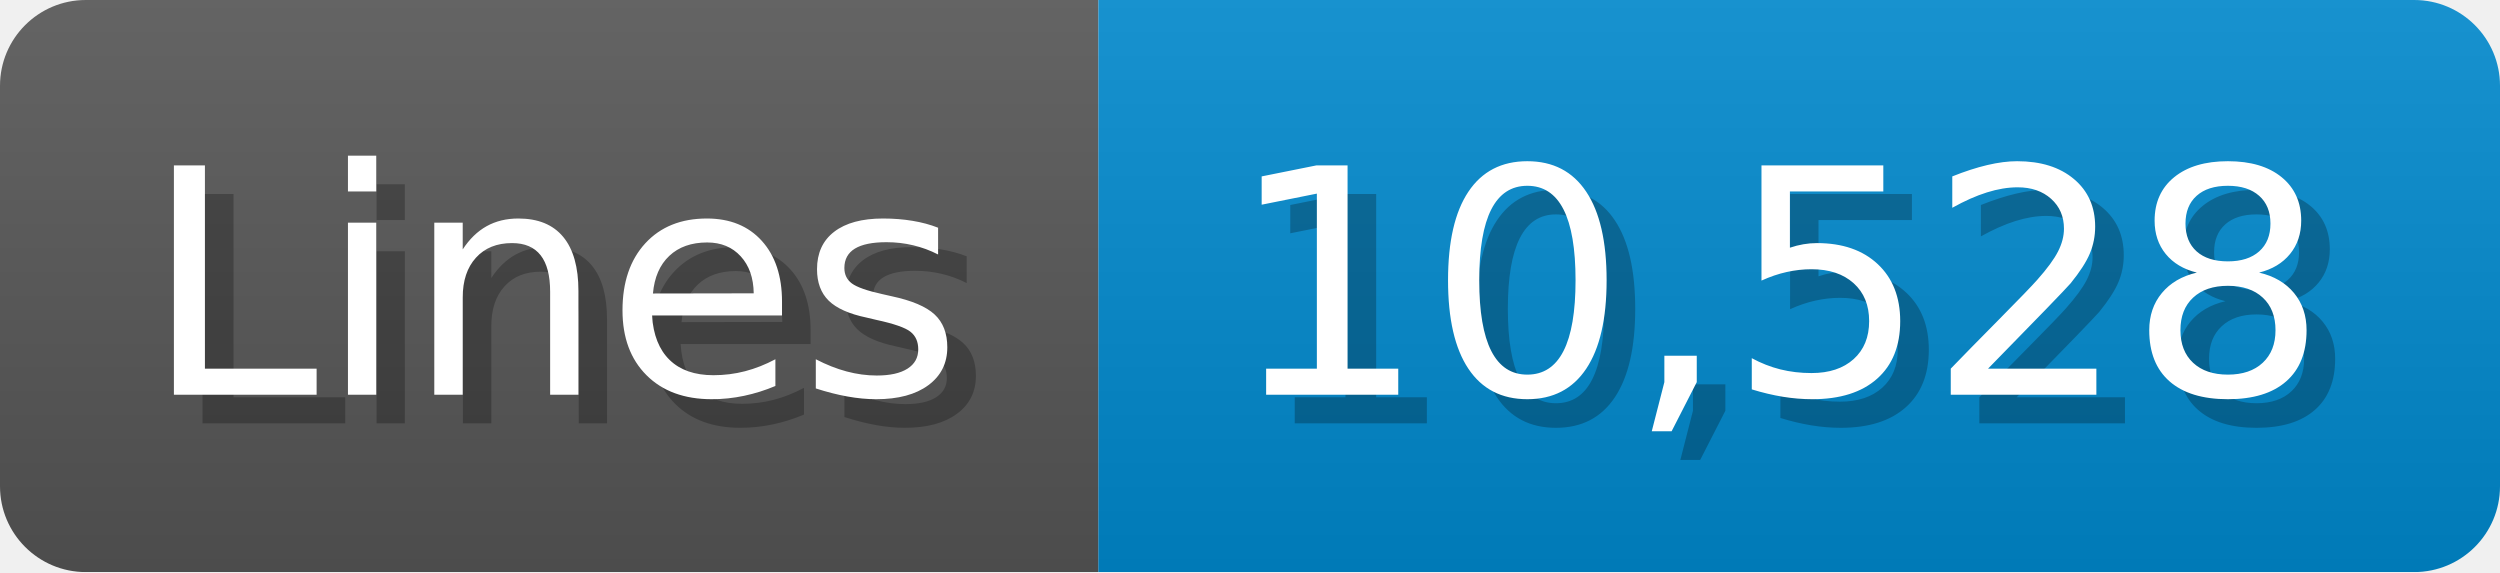
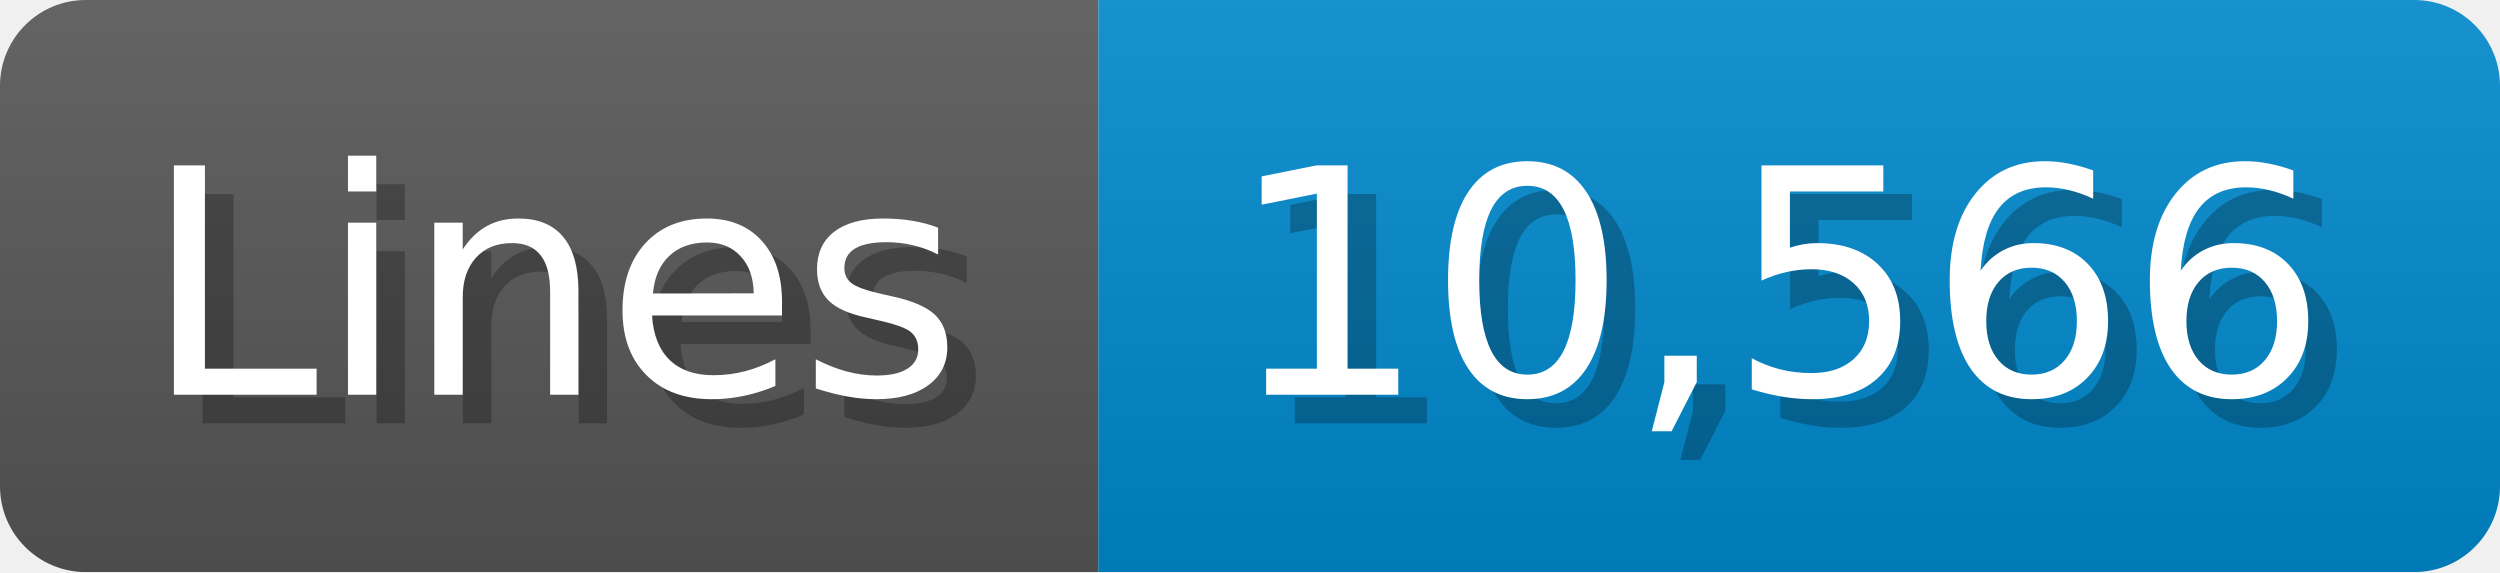
<svg xmlns="http://www.w3.org/2000/svg" width="87.4" height="20" viewBox="0 0 874 200">
  <linearGradient id="a" x2="0" y2="100%">
    <stop offset="0" stop-opacity=".1" stop-color="#EEE" />
    <stop offset="1" stop-opacity=".1" />
  </linearGradient>
  <mask id="m">
    <rect width="874" height="200" rx="30" fill="#FFF" />
  </mask>
  <g mask="url(#m)">
    <rect width="384" height="200" fill="#555" />
    <rect width="490" height="200" fill="#08C" x="384" />
    <rect width="874" height="200" fill="url(#a)" />
  </g>
  <g fill="#fff" text-anchor="start" font-family="Verdana,DejaVu Sans,sans-serif" font-size="110">
    <text x="60" y="148" textLength="284" fill="#000" opacity="0.25">Lines</text>
    <text x="50" y="138" textLength="284">Lines</text>
-     <text x="439" y="148" textLength="390" fill="#000" opacity="0.25">10,528</text>
-     <text x="429" y="138" textLength="390">10,528</text>
+     <text x="439" y="148" textLength="390" fill="#000" opacity="0.25">10,566</text>
+     <text x="429" y="138" textLength="390">10,566</text>
  </g>
</svg>
